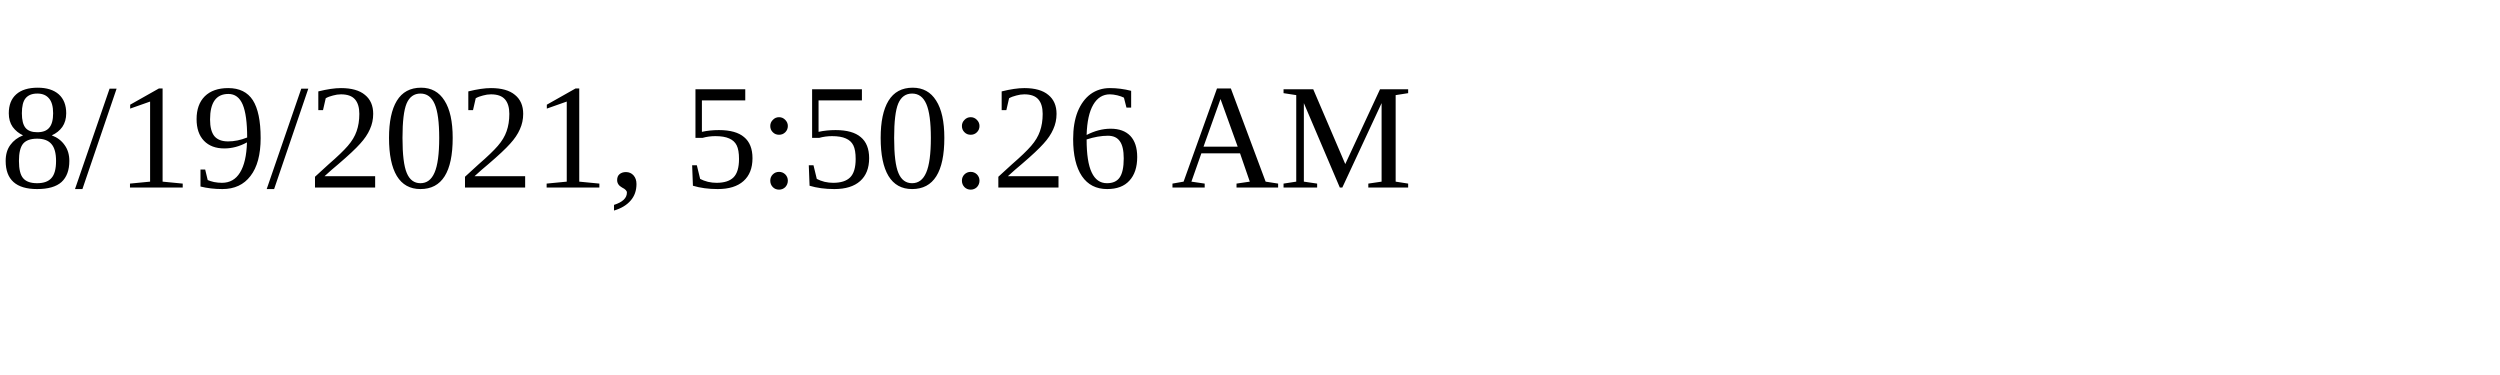
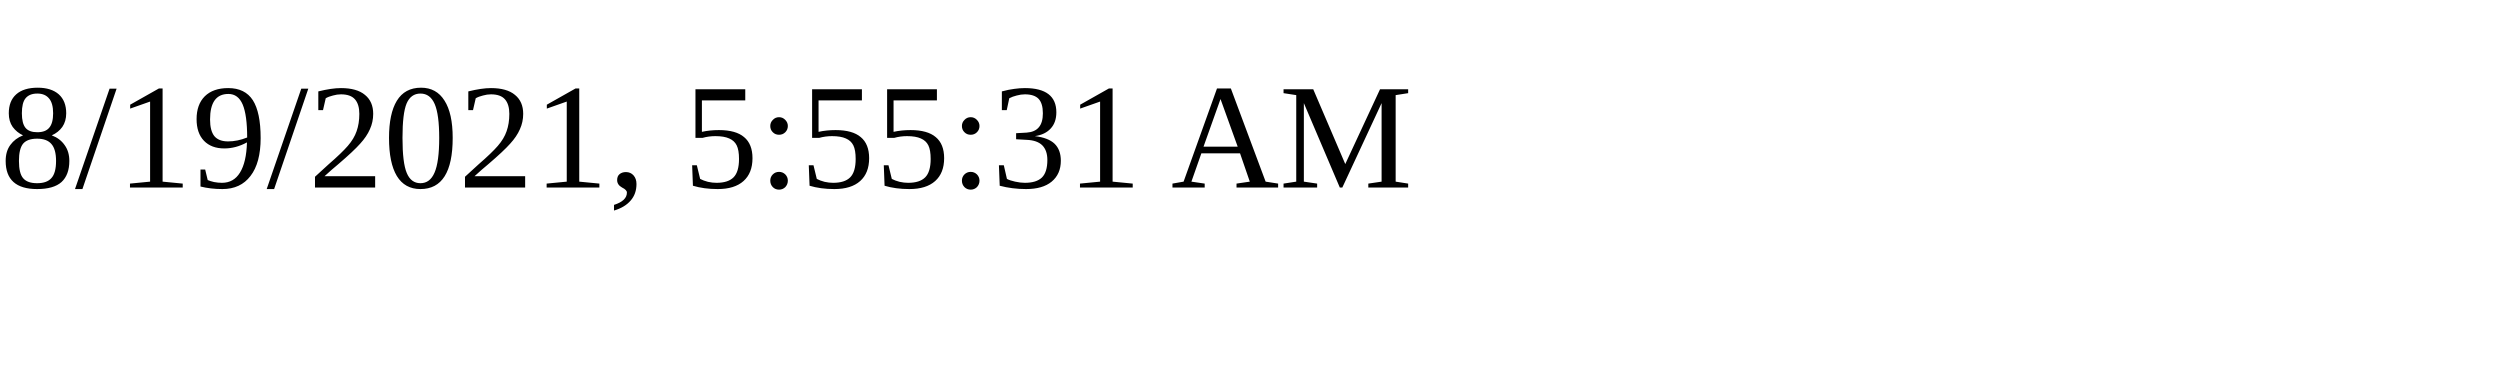
<svg xmlns="http://www.w3.org/2000/svg" height="30" width="200">
-   <text x="0" y="15">8/19/2021, 5:50:26 AM</text>
+   <text x="0" y="15">8/19/2021, 5:55:31 AM</text>
</svg>
